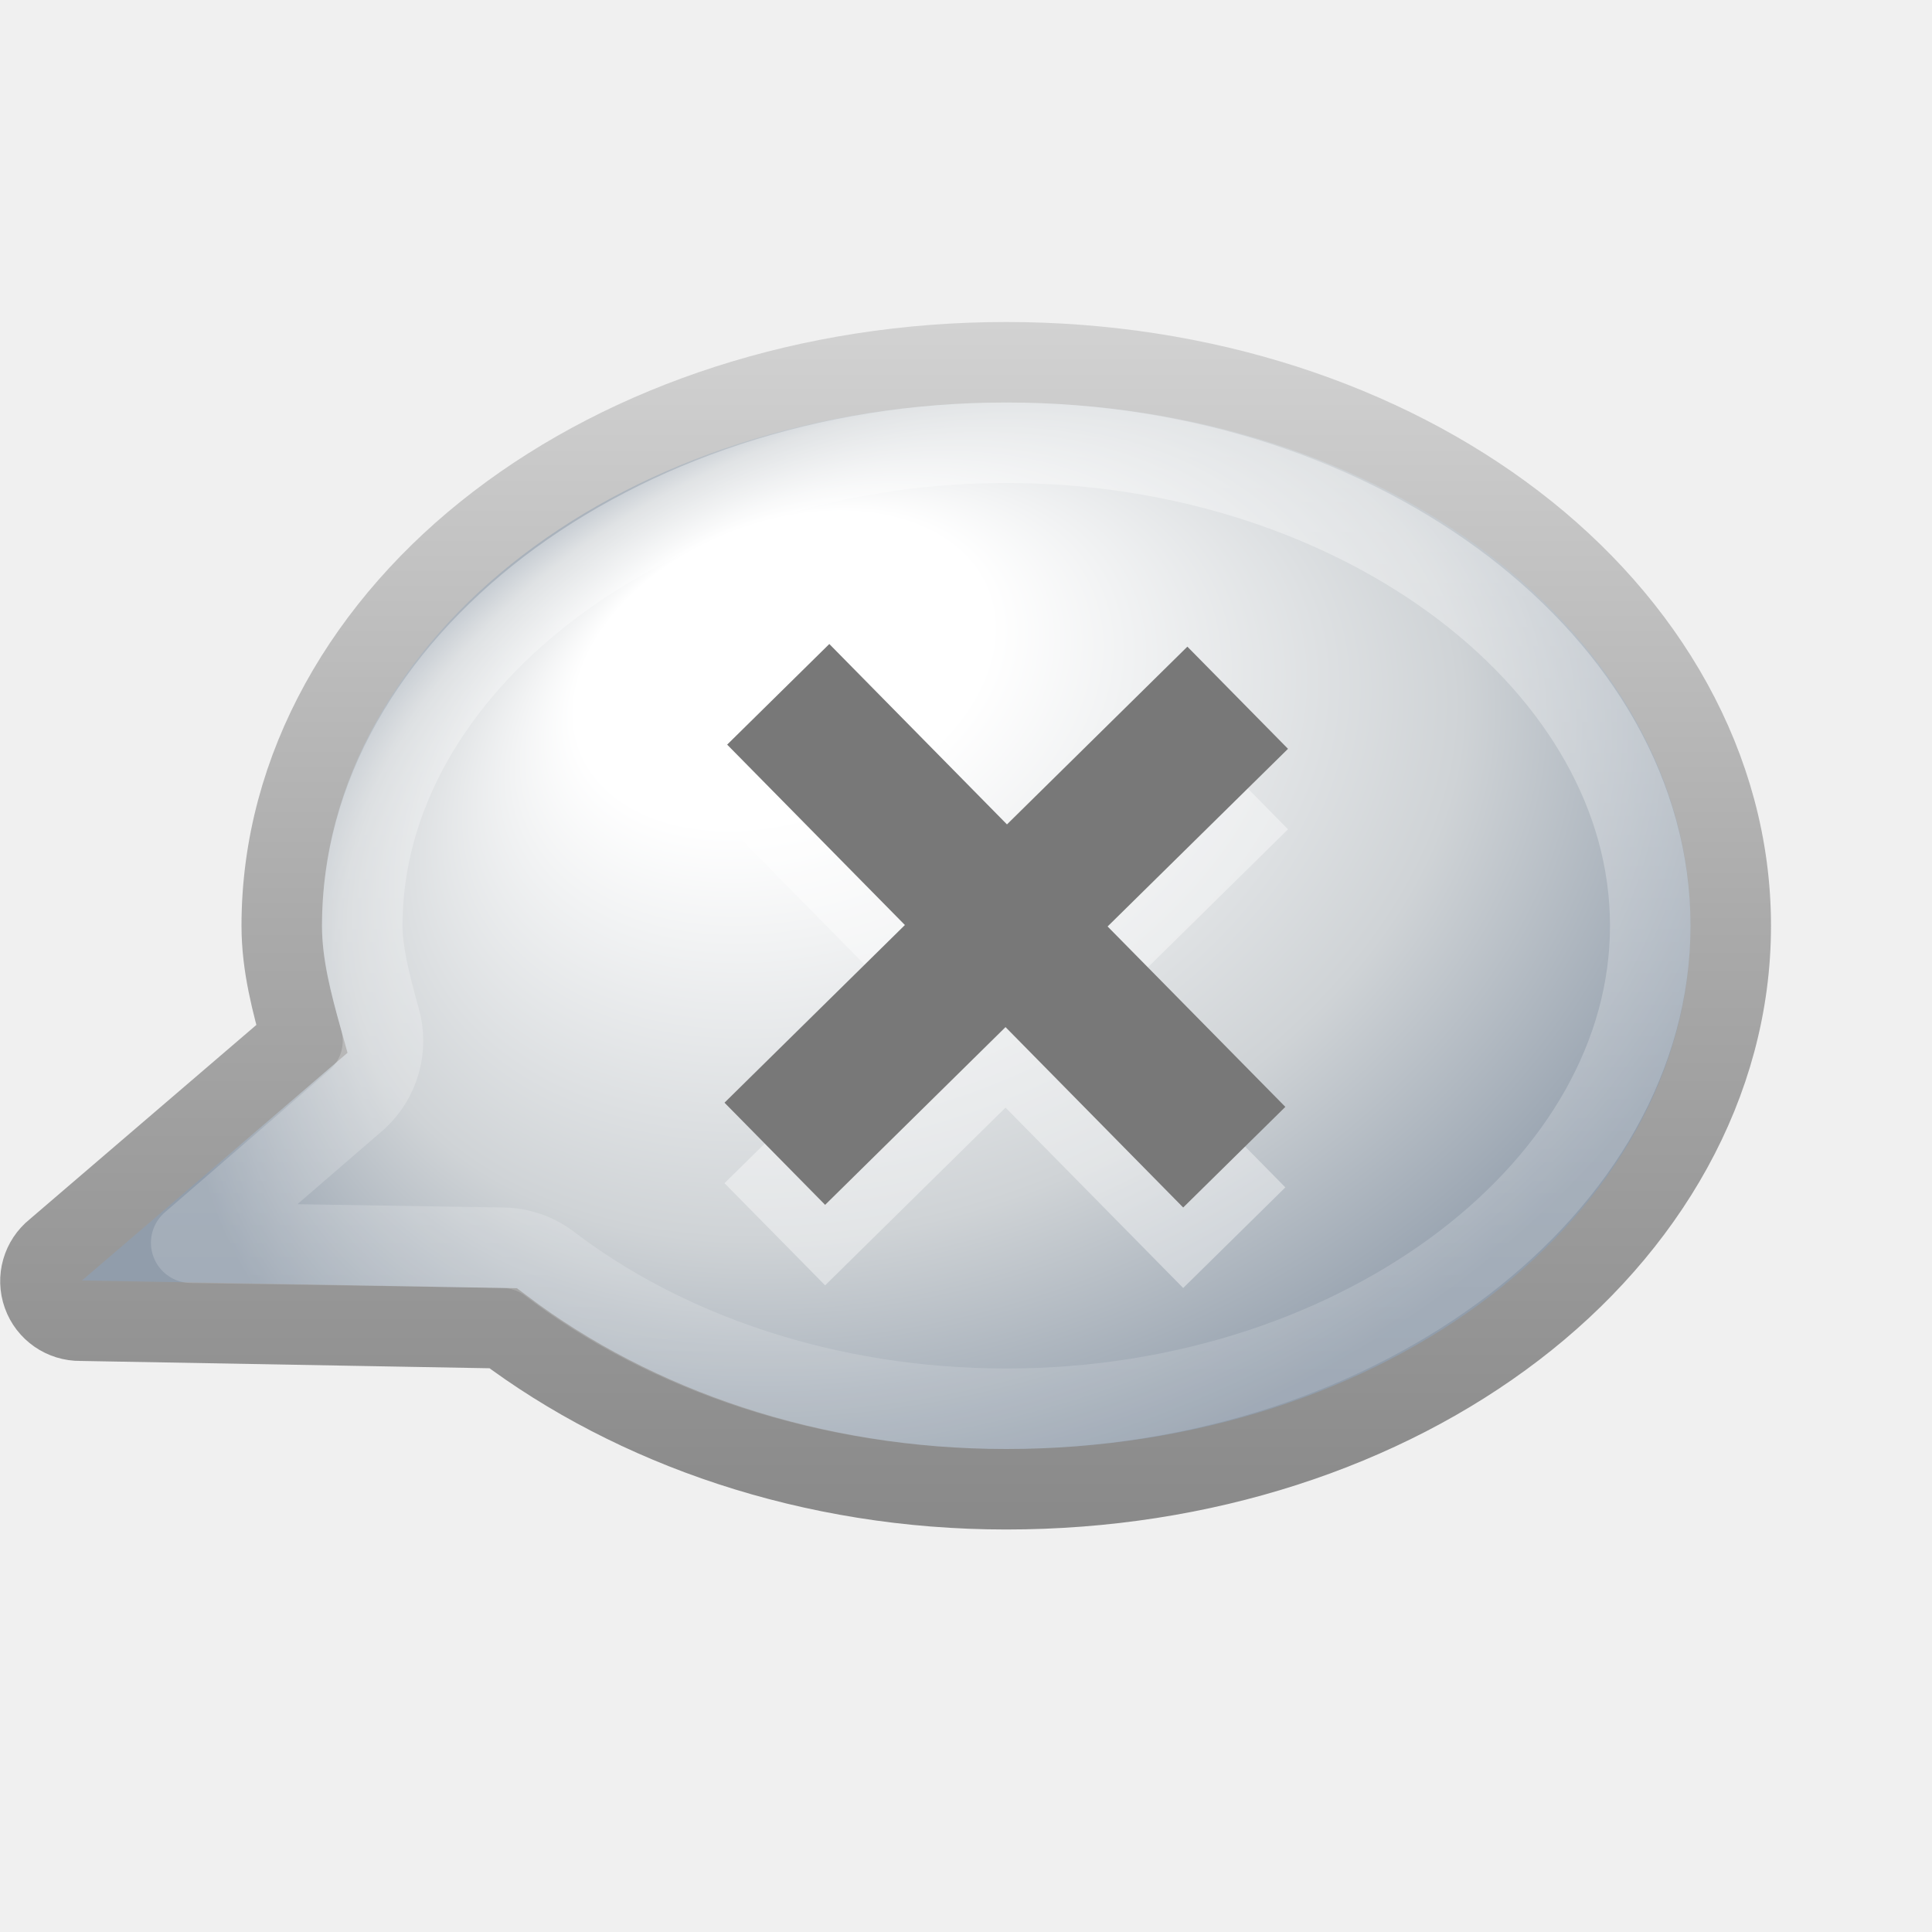
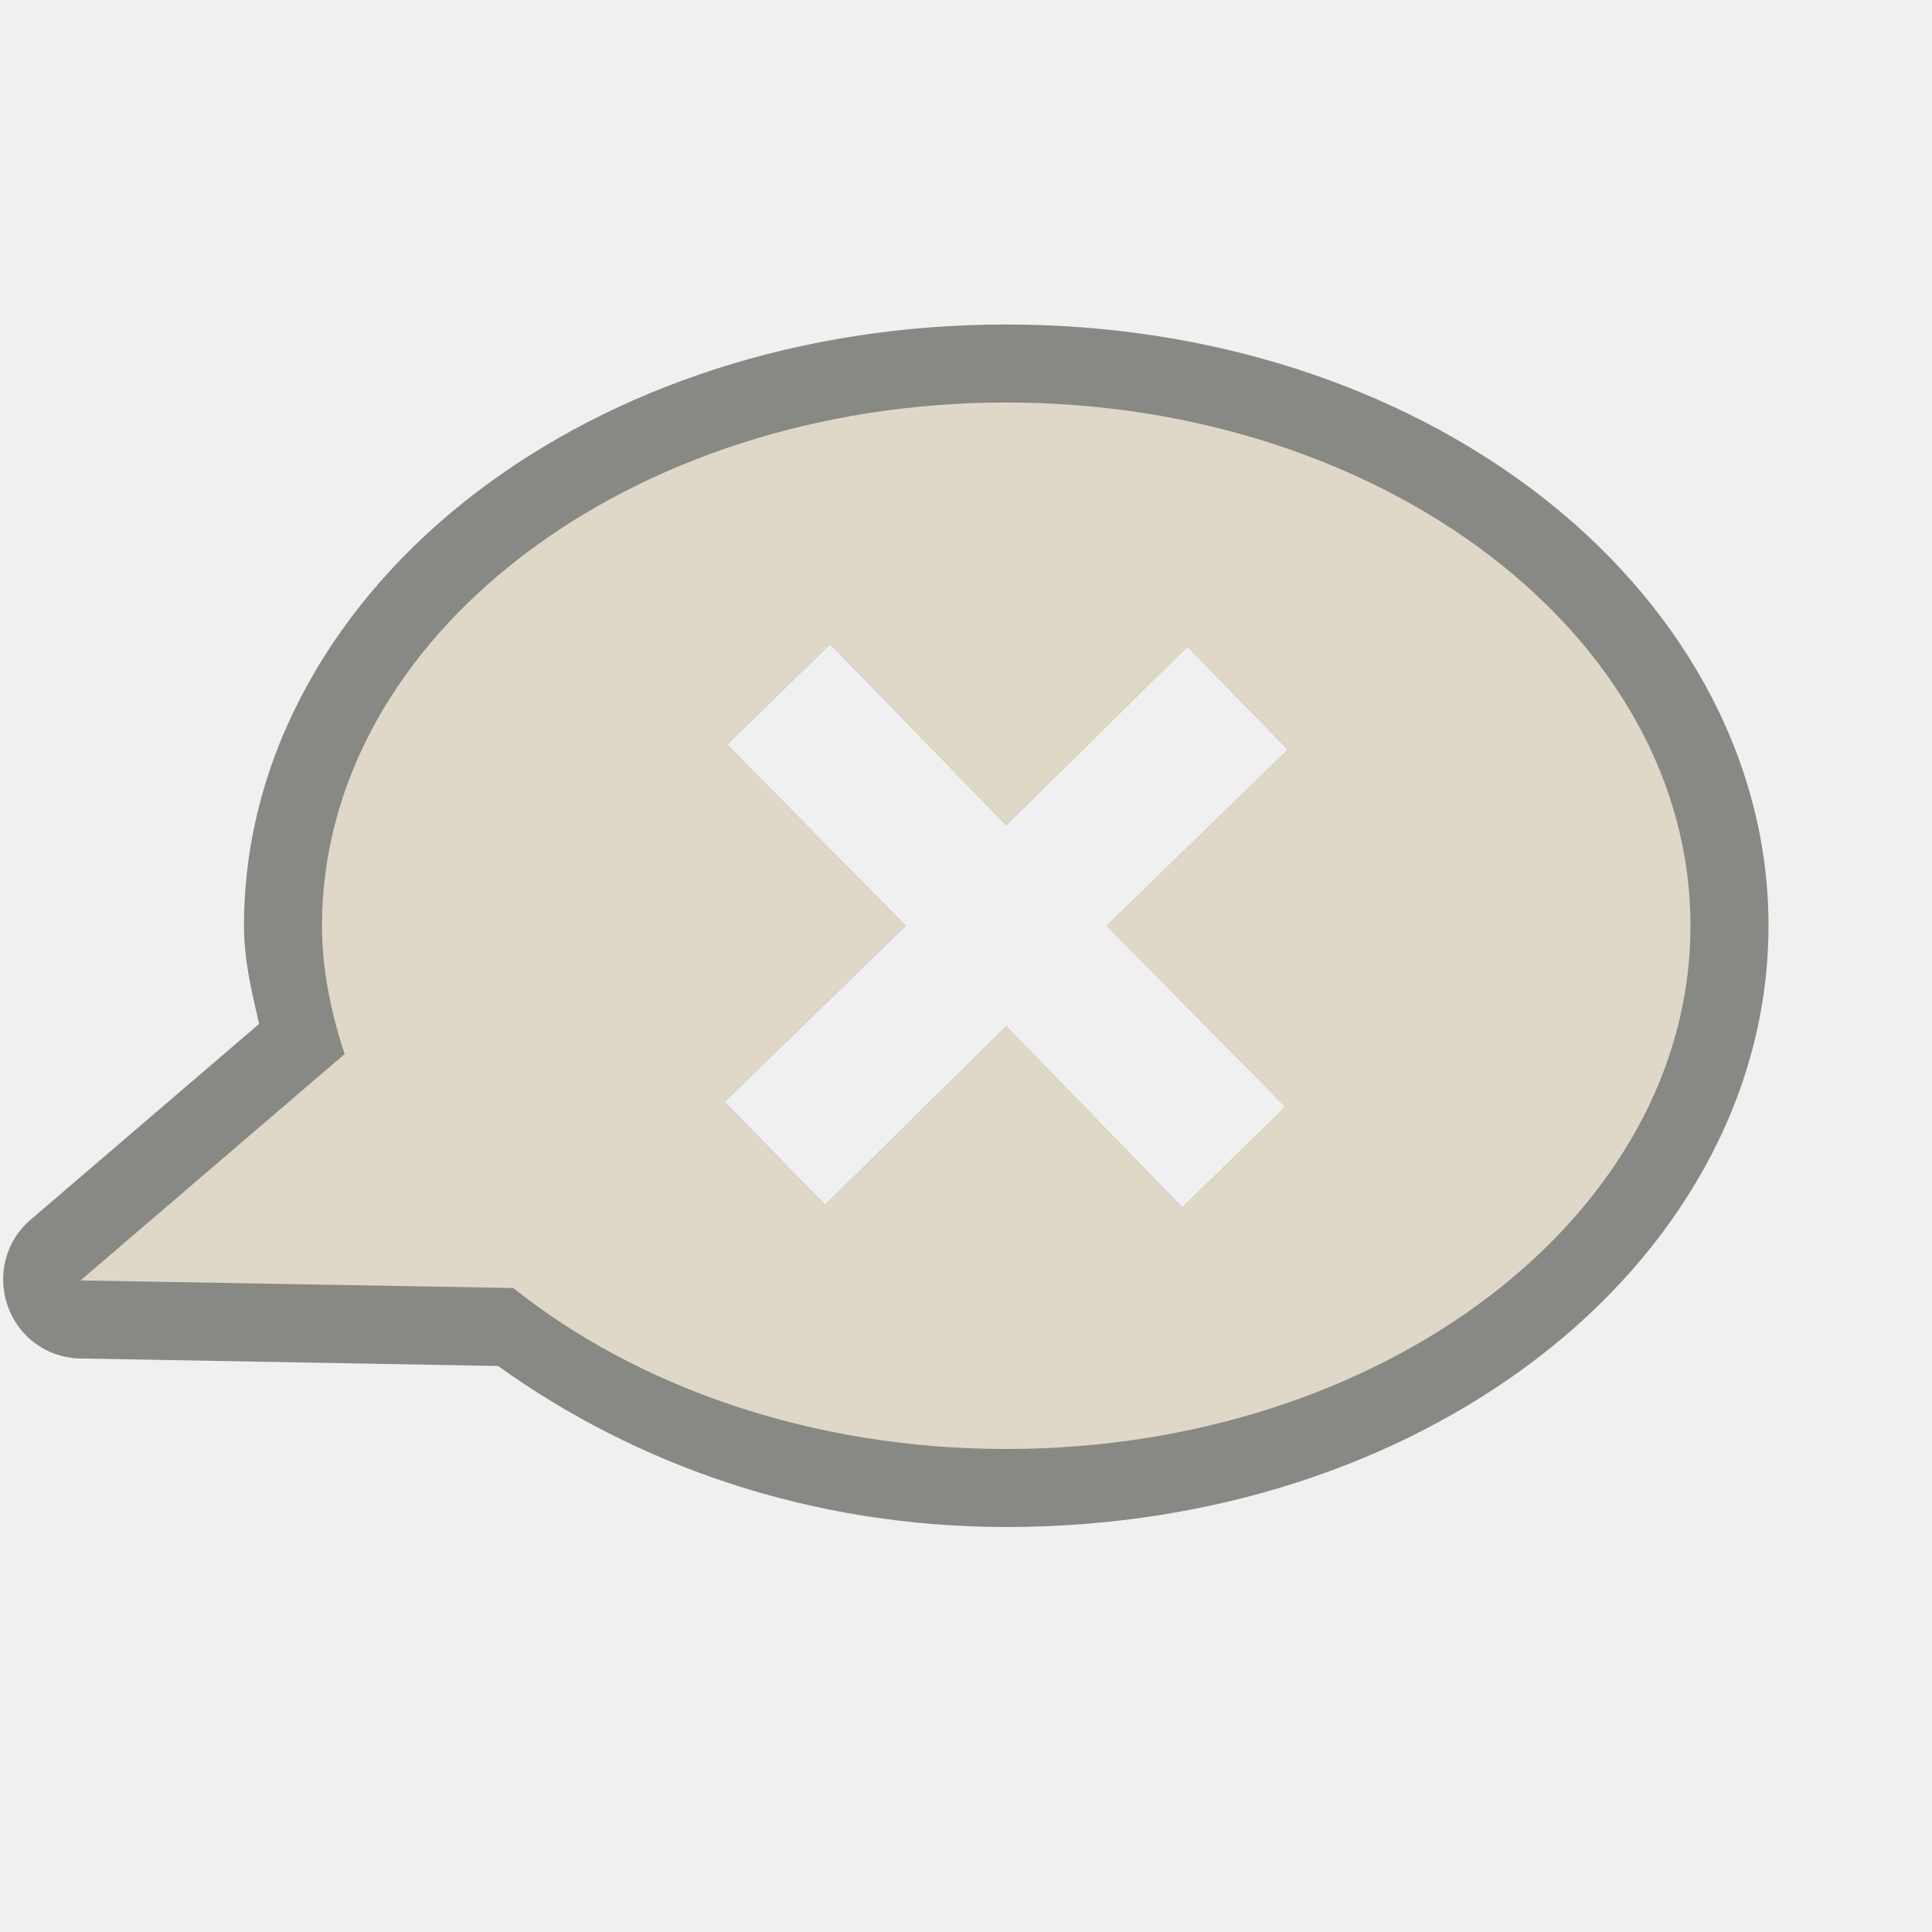
- <svg xmlns="http://www.w3.org/2000/svg" xmlns:xlink="http://www.w3.org/1999/xlink" version="1.0" width="24" height="24" id="svg3477">
-   <defs id="defs3479">
-     <linearGradient id="linearGradient2372-991">
-       <stop id="stop3792" style="stop-color:#ffffff;stop-opacity:1" offset="0" />
-       <stop id="stop3794" style="stop-color:#ffffff;stop-opacity:0.345" offset="1" />
-     </linearGradient>
-     <linearGradient x1="61.792" y1="31.976" x2="61.792" y2="45.03" id="linearGradient3315" xlink:href="#linearGradient2372-991" gradientUnits="userSpaceOnUse" gradientTransform="translate(-46.79218,-27.97644)" />
-     <radialGradient cx="17.059" cy="41.059" r="5.738" fx="14.688" fy="37.456" id="radialGradient3318" xlink:href="#linearGradient2867-449-88-871-390-598-476-591-434-148-905-902-285-933" gradientUnits="userSpaceOnUse" gradientTransform="matrix(1.70754,-0.2043855,-0.1841325,1.284773,-9.348657,-37.89206)" />
-     <linearGradient x1="10" y1="19" x2="10" y2="4" id="linearGradient3320" xlink:href="#linearGradient3707-319-631-477-589-201-606" gradientUnits="userSpaceOnUse" />
-     <linearGradient id="linearGradient2867-449-88-871-390-598-476-591-434-148-905-902-285-933">
-       <stop id="stop4146" style="stop-color:#ffffff;stop-opacity:1" offset="0" />
-       <stop id="stop4148" style="stop-color:#ffffff;stop-opacity:1" offset="0.262" />
-       <stop id="stop4150" style="stop-color:#cfd3d6;stop-opacity:1" offset="0.705" />
-       <stop id="stop4152" style="stop-color:#919dab;stop-opacity:1" offset="1" />
-     </linearGradient>
-     <linearGradient id="linearGradient3707-319-631-477-589-201-606">
-       <stop id="stop4156" style="stop-color:#898989;stop-opacity:1" offset="0" />
-       <stop id="stop4158" style="stop-color:#aaaaaa;stop-opacity:1" offset="0.5" />
-       <stop id="stop4160" style="stop-color:#d2d2d2;stop-opacity:1" offset="1" />
-     </linearGradient>
-   </defs>
-   <path d="M 12.5,4.5 C 10.052,4.5 7.822,5.25 6.188,6.5 C 4.553,7.75 3.5,9.532 3.5,11.5 C 3.5,11.996 3.625,12.456 3.75,12.906 L 0.688,15.531 C 0.523,15.662 0.46,15.883 0.531,16.081 C 0.601,16.278 0.79,16.409 1,16.406 L 6.25,16.5 C 7.879,17.728 10.075,18.5 12.5,18.5 C 14.948,18.5 17.178,17.75 18.812,16.5 C 20.447,15.25 21.5,13.468 21.5,11.5 C 21.5,9.532 20.447,7.75 18.812,6.5 C 17.178,5.25 14.948,4.5 12.5,4.5 z" id="path3453" style="fill:url(#radialGradient3318);fill-opacity:1;fill-rule:nonzero;stroke:url(#linearGradient3320);stroke-width:1;stroke-linecap:butt;stroke-linejoin:miter;marker:none;marker-start:none;marker-mid:none;marker-end:none;stroke-miterlimit:4;stroke-dasharray:none;stroke-dashoffset:0;stroke-opacity:1;visibility:visible;display:inline;overflow:visible;enable-background:accumulate" />
-   <path d="M 12.5,5.5 C 10.261,5.5 8.252,6.212 6.812,7.312 C 5.377,8.41 4.5,9.897 4.5,11.5 C 4.5,11.826 4.595,12.213 4.719,12.656 C 4.823,13.016 4.714,13.404 4.438,13.656 L 2.375,15.438 L 6.25,15.5 C 6.452,15.503 6.649,15.569 6.812,15.688 C 8.252,16.791 10.255,17.5 12.5,17.5 C 14.739,17.5 16.748,16.788 18.188,15.688 C 19.623,14.59 20.5,13.103 20.5,11.5 C 20.5,9.897 19.623,8.41 18.188,7.312 C 16.748,6.212 14.739,5.5 12.5,5.5 z" id="path3463" style="opacity:0.4;fill:none;fill-opacity:1;fill-rule:nonzero;stroke:url(#linearGradient3315);stroke-width:1;stroke-linecap:round;stroke-linejoin:round;marker:none;marker-start:none;marker-mid:none;marker-end:none;stroke-miterlimit:4;stroke-dasharray:none;stroke-dashoffset:0;stroke-opacity:1;visibility:visible;display:inline;overflow:visible;enable-background:accumulate" />
-   <path d="M 10.302,9 L 9.033,10.25 L 11.241,12.491 L 9,14.698 L 10.25,15.967 L 12.491,13.759 L 14.698,16 L 15.967,14.75 L 13.759,12.509 L 16,10.302 L 14.75,9.033 L 12.509,11.241 L 10.302,9 z" id="path3646" style="opacity:0.4;fill:#ffffff;fill-opacity:1;fill-rule:evenodd;stroke:none" />
-   <path d="M 10.302,8 L 9.033,9.25 L 11.241,11.491 L 9,13.698 L 10.25,14.967 L 12.491,12.759 L 14.698,15 L 15.967,13.75 L 13.759,11.509 L 16,9.302 L 14.75,8.033 L 12.509,10.241 L 10.302,8 z" id="path5116" style="fill:#787878;fill-opacity:1;fill-rule:evenodd;stroke:none" />
+ <svg xmlns="http://www.w3.org/2000/svg" version="1.0" width="24" height="24" id="svg2816" style="display:inline">
+   <defs id="defs2818" />
+   <path d="M 12.5,4.031 C 9.952,4.031 7.635,4.803 5.906,6.125 C 4.177,7.447 3.031,9.36 3.031,11.5 C 3.031,11.936 3.128,12.323 3.219,12.719 L 0.375,15.156 C 0.07,15.417 -0.037,15.84 0.094,16.219 C 0.225,16.598 0.568,16.857 0.969,16.875 L 6.188,16.969 C 7.89,18.192 10.058,18.969 12.5,18.969 C 15.048,18.969 17.365,18.197 19.094,16.875 C 20.823,15.553 21.969,13.64 21.969,11.5 C 21.969,9.36 20.823,7.447 19.094,6.125 C 17.365,4.803 15.048,4.031 12.5,4.031 z M 10.312,8 L 12.5,10.25 L 14.75,8.031 L 16,9.312 L 13.75,11.5 L 15.969,13.75 L 14.688,15 L 12.5,12.75 L 10.25,14.969 L 9,13.688 L 11.25,11.5 L 9.031,9.25 L 10.312,8 z" id="path3189" style="opacity:0.6;fill:#43423e;fill-opacity:1;fill-rule:evenodd;stroke:none;stroke-width:1.7;stroke-linecap:round;stroke-linejoin:miter;marker:none;marker-start:none;marker-mid:none;marker-end:none;stroke-miterlimit:4;stroke-dasharray:none;stroke-dashoffset:0;stroke-opacity:1;visibility:visible;display:inline;overflow:visible;enable-background:accumulate" />
+   <path d="M 12.5,5 C 7.808,5 4,7.912 4,11.5 C 4,12.05 4.113,12.583 4.281,13.094 L 1,15.906 L 6.375,16 C 7.922,17.232 10.092,18 12.5,18 C 17.192,18 21,15.088 21,11.5 C 21,7.912 17.192,5 12.5,5 z M 10.312,8 L 12.5,10.25 L 14.75,8.031 L 16,9.312 L 13.75,11.5 L 15.969,13.75 L 14.688,15 L 12.5,12.75 L 10.25,14.969 L 9,13.688 L 11.25,11.5 L 9.031,9.25 L 10.312,8 z" id="path2396" style="opacity:1;fill:#dfd8c8;fill-opacity:1;fill-rule:evenodd;stroke:none;stroke-width:1.7;stroke-linecap:round;stroke-linejoin:miter;marker:none;marker-start:none;marker-mid:none;marker-end:none;stroke-miterlimit:4;stroke-dasharray:none;stroke-dashoffset:0;stroke-opacity:1;visibility:visible;display:inline;overflow:visible;enable-background:accumulate" />
</svg>
